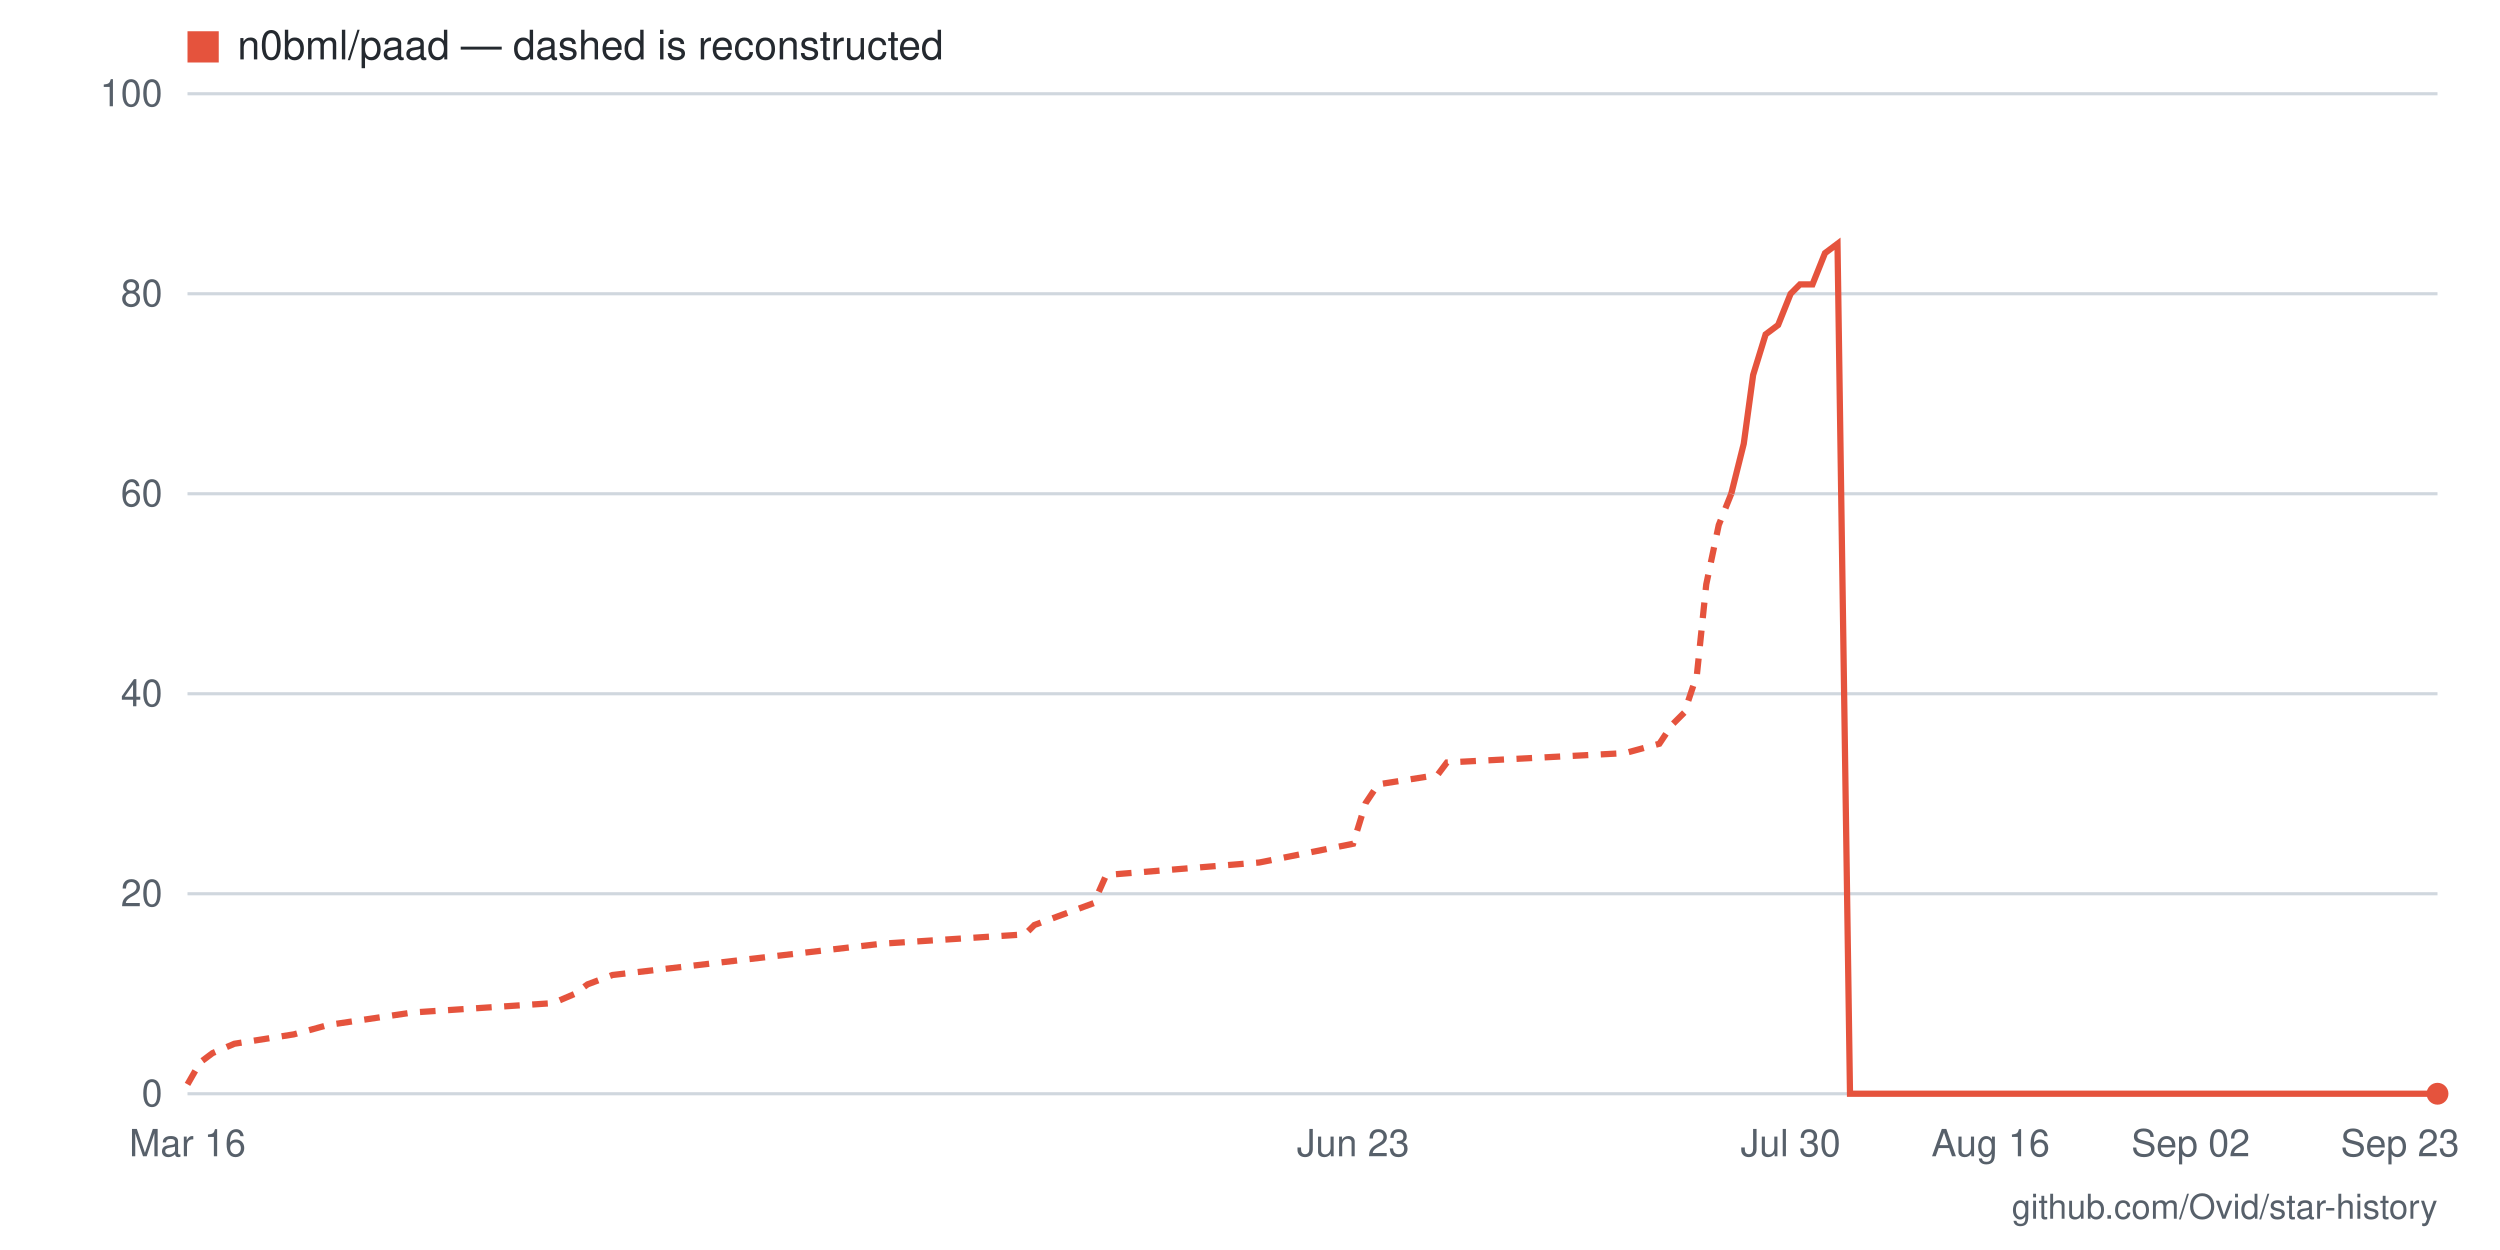
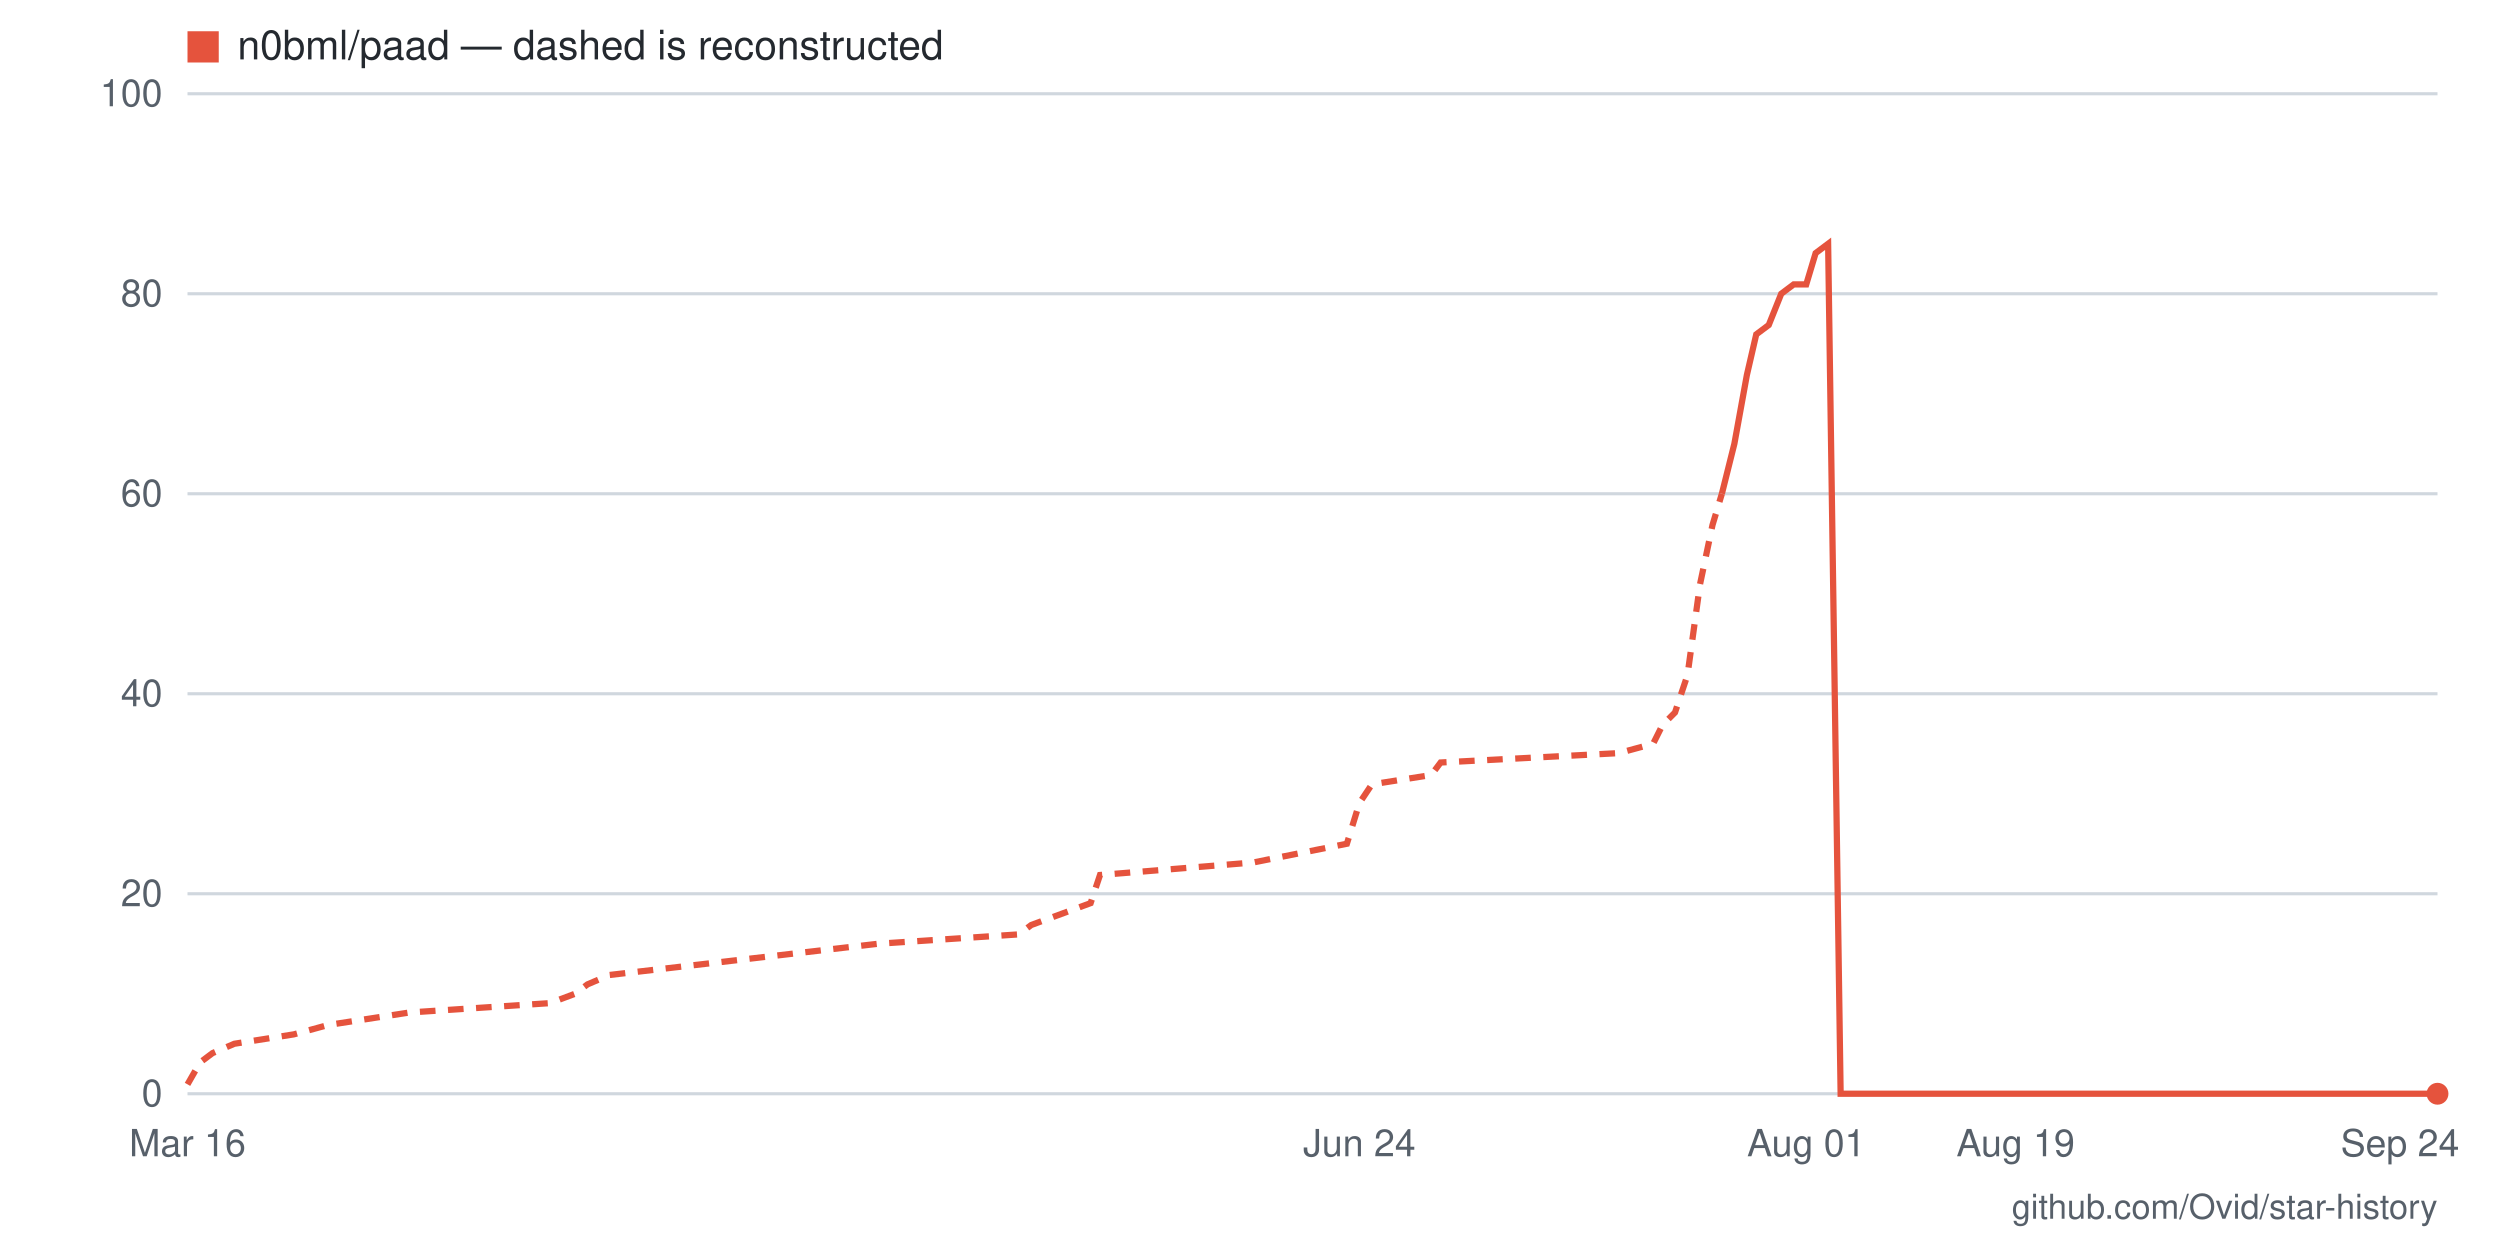
- <svg xmlns="http://www.w3.org/2000/svg" viewBox="0 0 800 400" width="800" height="400" role="img" aria-label="Star history for n0bml/paad: 0 stars as of 2026-09-23">
+ <svg xmlns="http://www.w3.org/2000/svg" viewBox="0 0 800 400" width="800" height="400" role="img" aria-label="Star history for n0bml/paad: 0 stars as of 2026-09-24">
  <rect width="800" height="400" fill="#ffffff" />
  <line x1="60" y1="350" x2="780" y2="350" stroke="#d0d7de" stroke-width="1" />
  <text x="52" y="354" text-anchor="end" font-family="-apple-system,BlinkMacSystemFont,'Segoe UI',Helvetica,Arial,sans-serif" font-size="12" fill="#57606a">0</text>
  <line x1="60" y1="286" x2="780" y2="286" stroke="#d0d7de" stroke-width="1" />
  <text x="52" y="290" text-anchor="end" font-family="-apple-system,BlinkMacSystemFont,'Segoe UI',Helvetica,Arial,sans-serif" font-size="12" fill="#57606a">20</text>
  <line x1="60" y1="222" x2="780" y2="222" stroke="#d0d7de" stroke-width="1" />
  <text x="52" y="226" text-anchor="end" font-family="-apple-system,BlinkMacSystemFont,'Segoe UI',Helvetica,Arial,sans-serif" font-size="12" fill="#57606a">40</text>
  <line x1="60" y1="158" x2="780" y2="158" stroke="#d0d7de" stroke-width="1" />
  <text x="52" y="162" text-anchor="end" font-family="-apple-system,BlinkMacSystemFont,'Segoe UI',Helvetica,Arial,sans-serif" font-size="12" fill="#57606a">60</text>
  <line x1="60" y1="94" x2="780" y2="94" stroke="#d0d7de" stroke-width="1" />
  <text x="52" y="98" text-anchor="end" font-family="-apple-system,BlinkMacSystemFont,'Segoe UI',Helvetica,Arial,sans-serif" font-size="12" fill="#57606a">80</text>
  <line x1="60" y1="30" x2="780" y2="30" stroke="#d0d7de" stroke-width="1" />
  <text x="52" y="34" text-anchor="end" font-family="-apple-system,BlinkMacSystemFont,'Segoe UI',Helvetica,Arial,sans-serif" font-size="12" fill="#57606a">100</text>
-   <text x="768" y="370" text-anchor="middle" font-family="-apple-system,BlinkMacSystemFont,'Segoe UI',Helvetica,Arial,sans-serif" font-size="12" fill="#57606a">Sep 23</text>
-   <text x="701" y="370" text-anchor="middle" font-family="-apple-system,BlinkMacSystemFont,'Segoe UI',Helvetica,Arial,sans-serif" font-size="12" fill="#57606a">Sep 02</text>
-   <text x="637" y="370" text-anchor="middle" font-family="-apple-system,BlinkMacSystemFont,'Segoe UI',Helvetica,Arial,sans-serif" font-size="12" fill="#57606a">Aug 16</text>
-   <text x="573" y="370" text-anchor="middle" font-family="-apple-system,BlinkMacSystemFont,'Segoe UI',Helvetica,Arial,sans-serif" font-size="12" fill="#57606a">Jul 30</text>
-   <text x="433" y="370" text-anchor="middle" font-family="-apple-system,BlinkMacSystemFont,'Segoe UI',Helvetica,Arial,sans-serif" font-size="12" fill="#57606a">Jun 23</text>
+   <text x="768" y="370" text-anchor="middle" font-family="-apple-system,BlinkMacSystemFont,'Segoe UI',Helvetica,Arial,sans-serif" font-size="12" fill="#57606a">Sep 24</text>
+   <text x="645" y="370" text-anchor="middle" font-family="-apple-system,BlinkMacSystemFont,'Segoe UI',Helvetica,Arial,sans-serif" font-size="12" fill="#57606a">Aug 19</text>
+   <text x="578" y="370" text-anchor="middle" font-family="-apple-system,BlinkMacSystemFont,'Segoe UI',Helvetica,Arial,sans-serif" font-size="12" fill="#57606a">Aug 01</text>
+   <text x="435" y="370" text-anchor="middle" font-family="-apple-system,BlinkMacSystemFont,'Segoe UI',Helvetica,Arial,sans-serif" font-size="12" fill="#57606a">Jun 24</text>
  <text x="60" y="370" text-anchor="middle" font-family="-apple-system,BlinkMacSystemFont,'Segoe UI',Helvetica,Arial,sans-serif" font-size="12" fill="#57606a">Mar 16</text>
-   <polyline fill="none" stroke="#e5533d" stroke-width="2" stroke-dasharray="5 4" points="60,347 64,340 68,337 75,334 94,331 105,328 132,324 177,321 184,318 188,315 196,312 282,302 328,299 331,296 350,289 354,280 403,276 433,270 437,257 441,251 460,248 463,244 520,241 531,238 535,232 539,228 543,216 546,187 550,168 554,158" />
-   <polyline fill="none" stroke="#e5533d" stroke-width="2" points="554,158 558,142 561,120 565,107 569,104 573,94 576,91 580,91 584,81 588,78 592,350 595,350 599,350 603,350 607,350 610,350 614,350 618,350 622,350 625,350 629,350 633,350 637,350 641,350 644,350 648,350 652,350 656,350 659,350 663,350 667,350 671,350 674,350 678,350 682,350 686,350 690,350 693,350 697,350 701,350 705,350 708,350 712,350 716,350 720,350 723,350 727,350 731,350 735,350 739,350 742,350 746,350 750,350 754,350 757,350 761,350 765,350 769,350 772,350 776,350 780,350" />
+   <polyline fill="none" stroke="#e5533d" stroke-width="2" stroke-dasharray="5 4" points="60,347 64,340 68,337 75,334 94,331 105,328 131,324 176,321 184,318 188,315 195,312 281,302 326,299 330,296 349,289 352,280 401,276 431,270 435,257 439,251 458,248 461,244 518,241 529,238 532,232 536,228 540,216 544,187 548,168 551,158" />
+   <polyline fill="none" stroke="#e5533d" stroke-width="2" points="551,158 555,142 559,120 562,107 566,104 570,94 574,91 578,91 581,81 585,78 589,350 592,350 596,350 600,350 604,350 608,350 611,350 615,350 619,350 622,350 626,350 630,350 634,350 638,350 641,350 645,350 649,350 652,350 656,350 660,350 664,350 668,350 671,350 675,350 679,350 682,350 686,350 690,350 694,350 698,350 701,350 705,350 709,350 712,350 716,350 720,350 724,350 728,350 731,350 735,350 739,350 742,350 746,350 750,350 754,350 758,350 761,350 765,350 769,350 772,350 776,350 780,350" />
  <circle cx="780" cy="350" r="3.5" fill="#e5533d" />
  <rect x="60" y="10" width="10" height="10" fill="#e5533d" />
  <text x="76" y="19" font-family="-apple-system,BlinkMacSystemFont,'Segoe UI',Helvetica,Arial,sans-serif" font-size="13" fill="#24292f">n0bml/paad — dashed is reconstructed</text>
  <text x="780" y="390" text-anchor="end" font-family="-apple-system,BlinkMacSystemFont,'Segoe UI',Helvetica,Arial,sans-serif" font-size="11" fill="#57606a">github.com/Ovid/star-history</text>
</svg>
